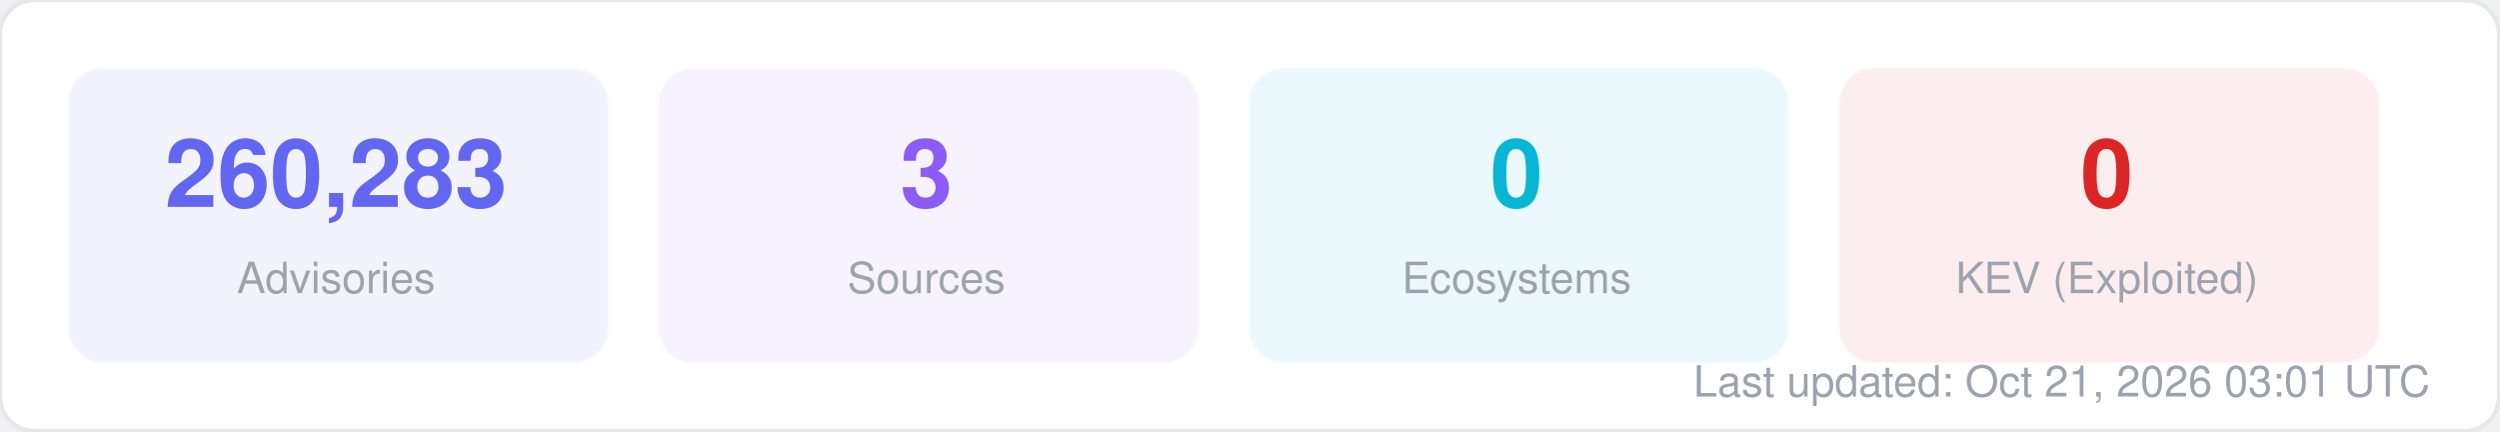
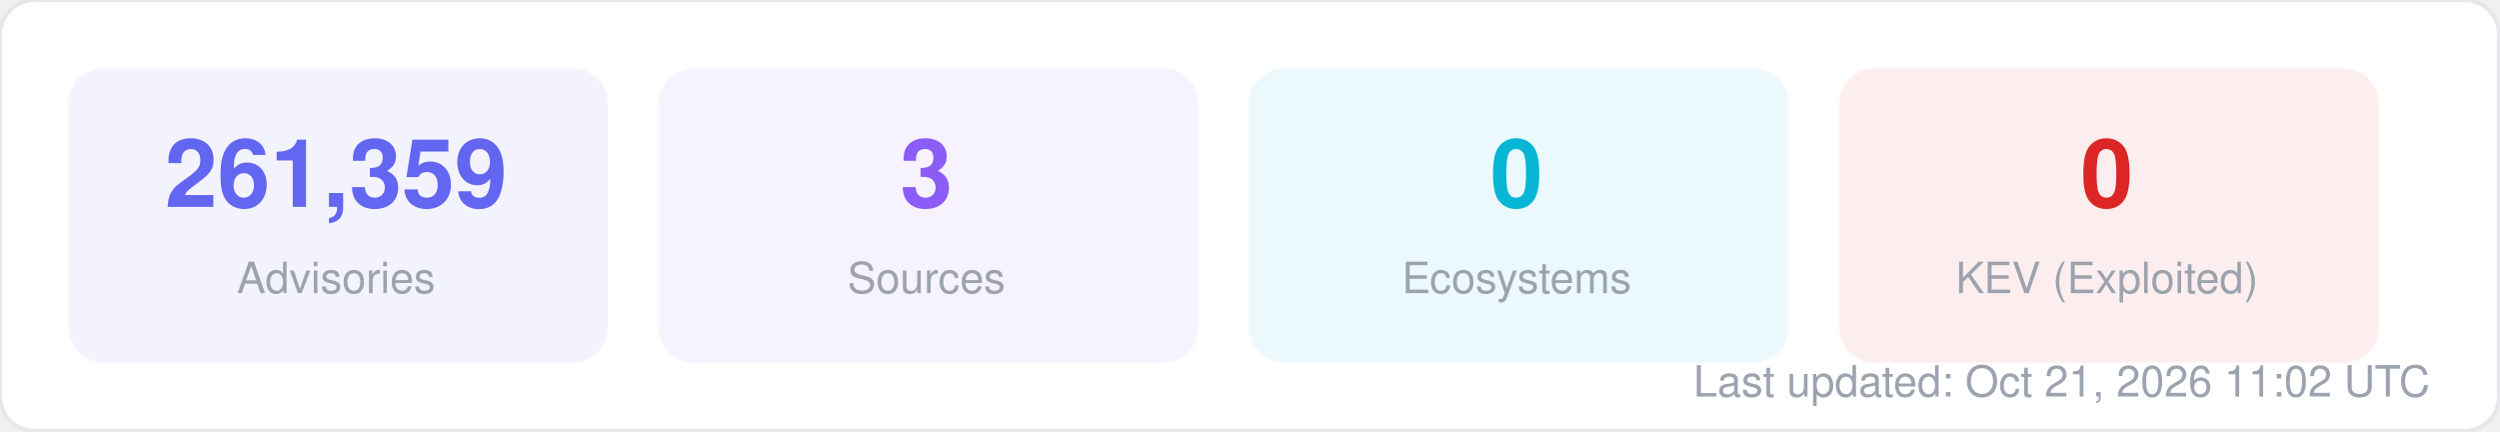
<svg xmlns="http://www.w3.org/2000/svg" width="580" height="100" viewBox="0 0 580 100" fill="none">
  <style>
  text { font-family: -apple-system, BlinkMacSystemFont, "Segoe UI", Helvetica, Arial, sans-serif; }
  .title { font-size: 14px; font-weight: 700; fill: #1f2937; }
  .label { font-size: 11px; fill: #6b7280; }
  .value { font-size: 11px; font-weight: 600; fill: #374151; }
  .big-number { font-size: 28px; font-weight: 800; fill: #111827; }
  .sub { font-size: 10px; fill: #9ca3af; }
</style>
  <rect width="580" height="100" rx="8" fill="#ffffff" stroke="#e5e7eb" stroke-width="1" />
  <rect x="16" y="16" width="125" height="68" rx="8" fill="#6366f1" opacity="0.08" stroke="#6366f1" stroke-width="1" stroke-opacity="0.3" />
-   <text x="78" y="48" text-anchor="middle" class="big-number" style="font-size:22px; fill:#6366f1">260,283</text>
+   <text x="78" y="48" text-anchor="middle" class="big-number" style="font-size:22px; fill:#6366f1">261,359</text>
  <text x="78" y="68" text-anchor="middle" class="sub">Advisories</text>
  <rect x="153" y="16" width="125" height="68" rx="8" fill="#8b5cf6" opacity="0.08" stroke="#8b5cf6" stroke-width="1" stroke-opacity="0.3" />
  <text x="215" y="48" text-anchor="middle" class="big-number" style="font-size:22px; fill:#8b5cf6">3</text>
  <text x="215" y="68" text-anchor="middle" class="sub">Sources</text>
  <rect x="290" y="16" width="125" height="68" rx="8" fill="#06b6d4" opacity="0.08" stroke="#06b6d4" stroke-width="1" stroke-opacity="0.3" />
  <text x="352" y="48" text-anchor="middle" class="big-number" style="font-size:22px; fill:#06b6d4">0</text>
  <text x="352" y="68" text-anchor="middle" class="sub">Ecosystems</text>
  <rect x="427" y="16" width="125" height="68" rx="8" fill="#dc2626" opacity="0.08" stroke="#dc2626" stroke-width="1" stroke-opacity="0.3" />
  <text x="489" y="48" text-anchor="middle" class="big-number" style="font-size:22px; fill:#dc2626">0</text>
  <text x="489" y="68" text-anchor="middle" class="sub">KEV (Exploited)</text>
-   <text x="564" y="92" text-anchor="end" class="sub">Last updated: Oct 21, 2026 03:01 UTC</text>
+   <text x="564" y="92" text-anchor="end" class="sub">Last updated: Oct 21, 2026 11:02 UTC</text>
</svg>
